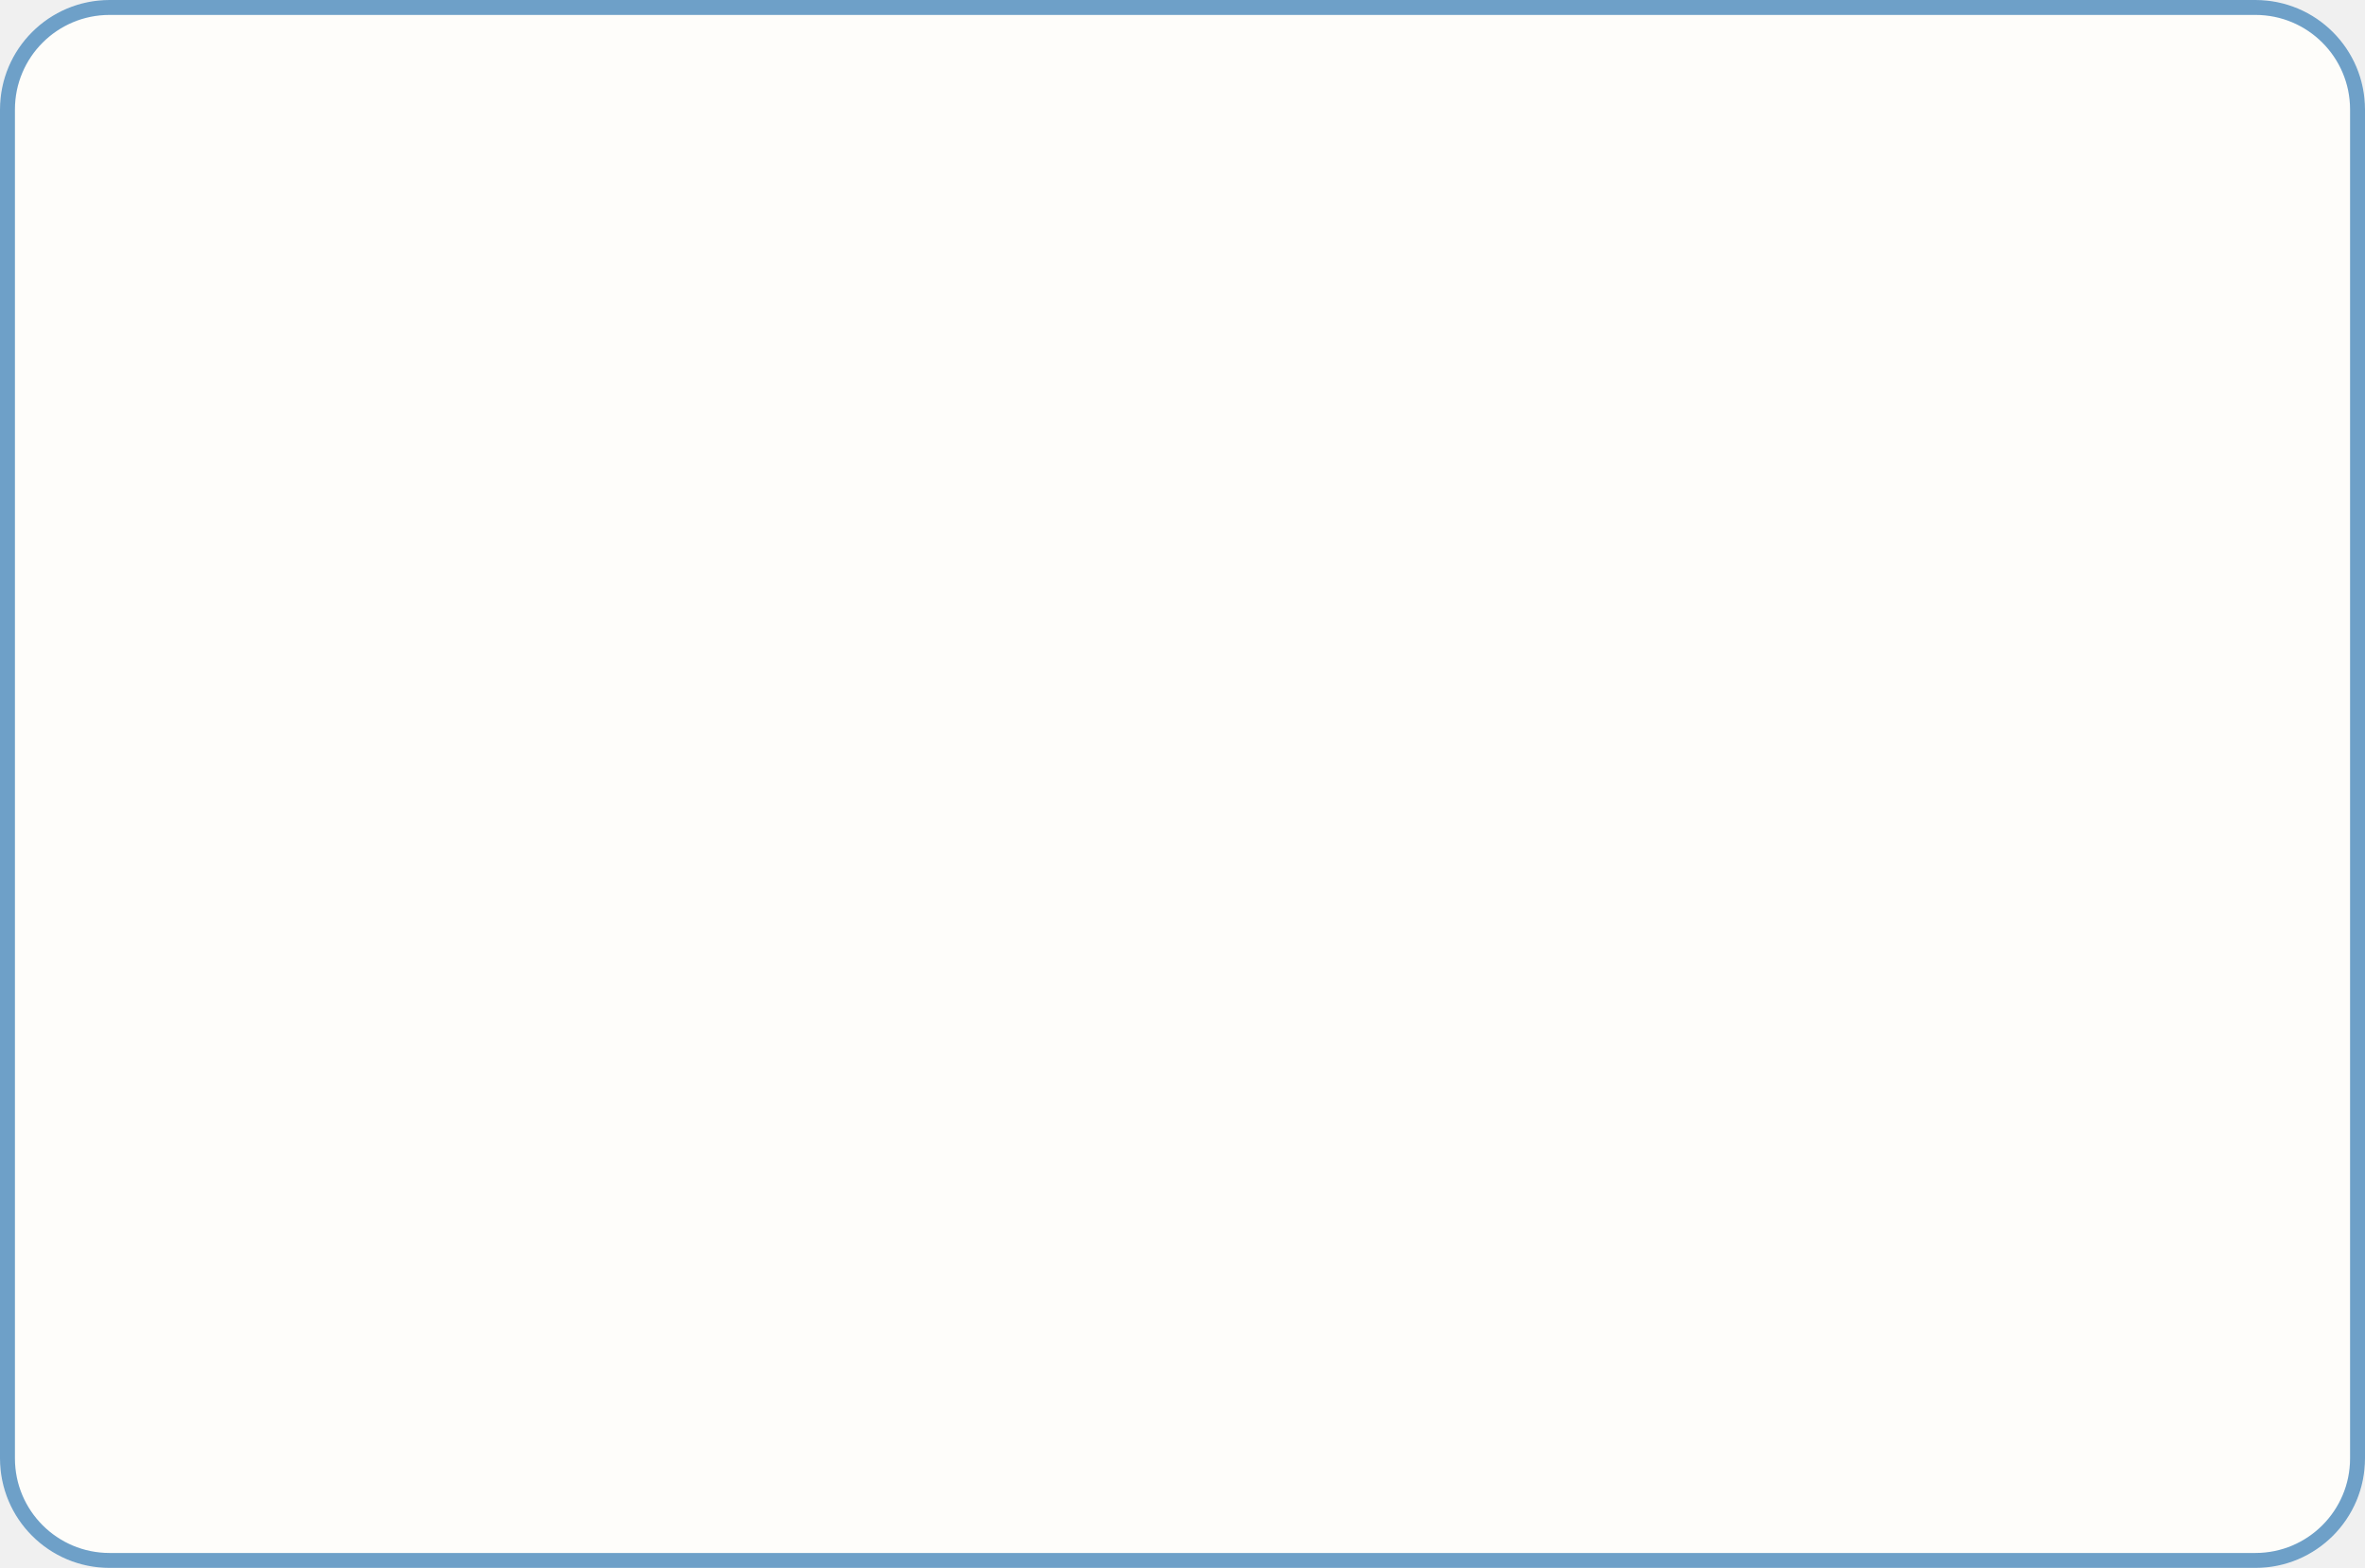
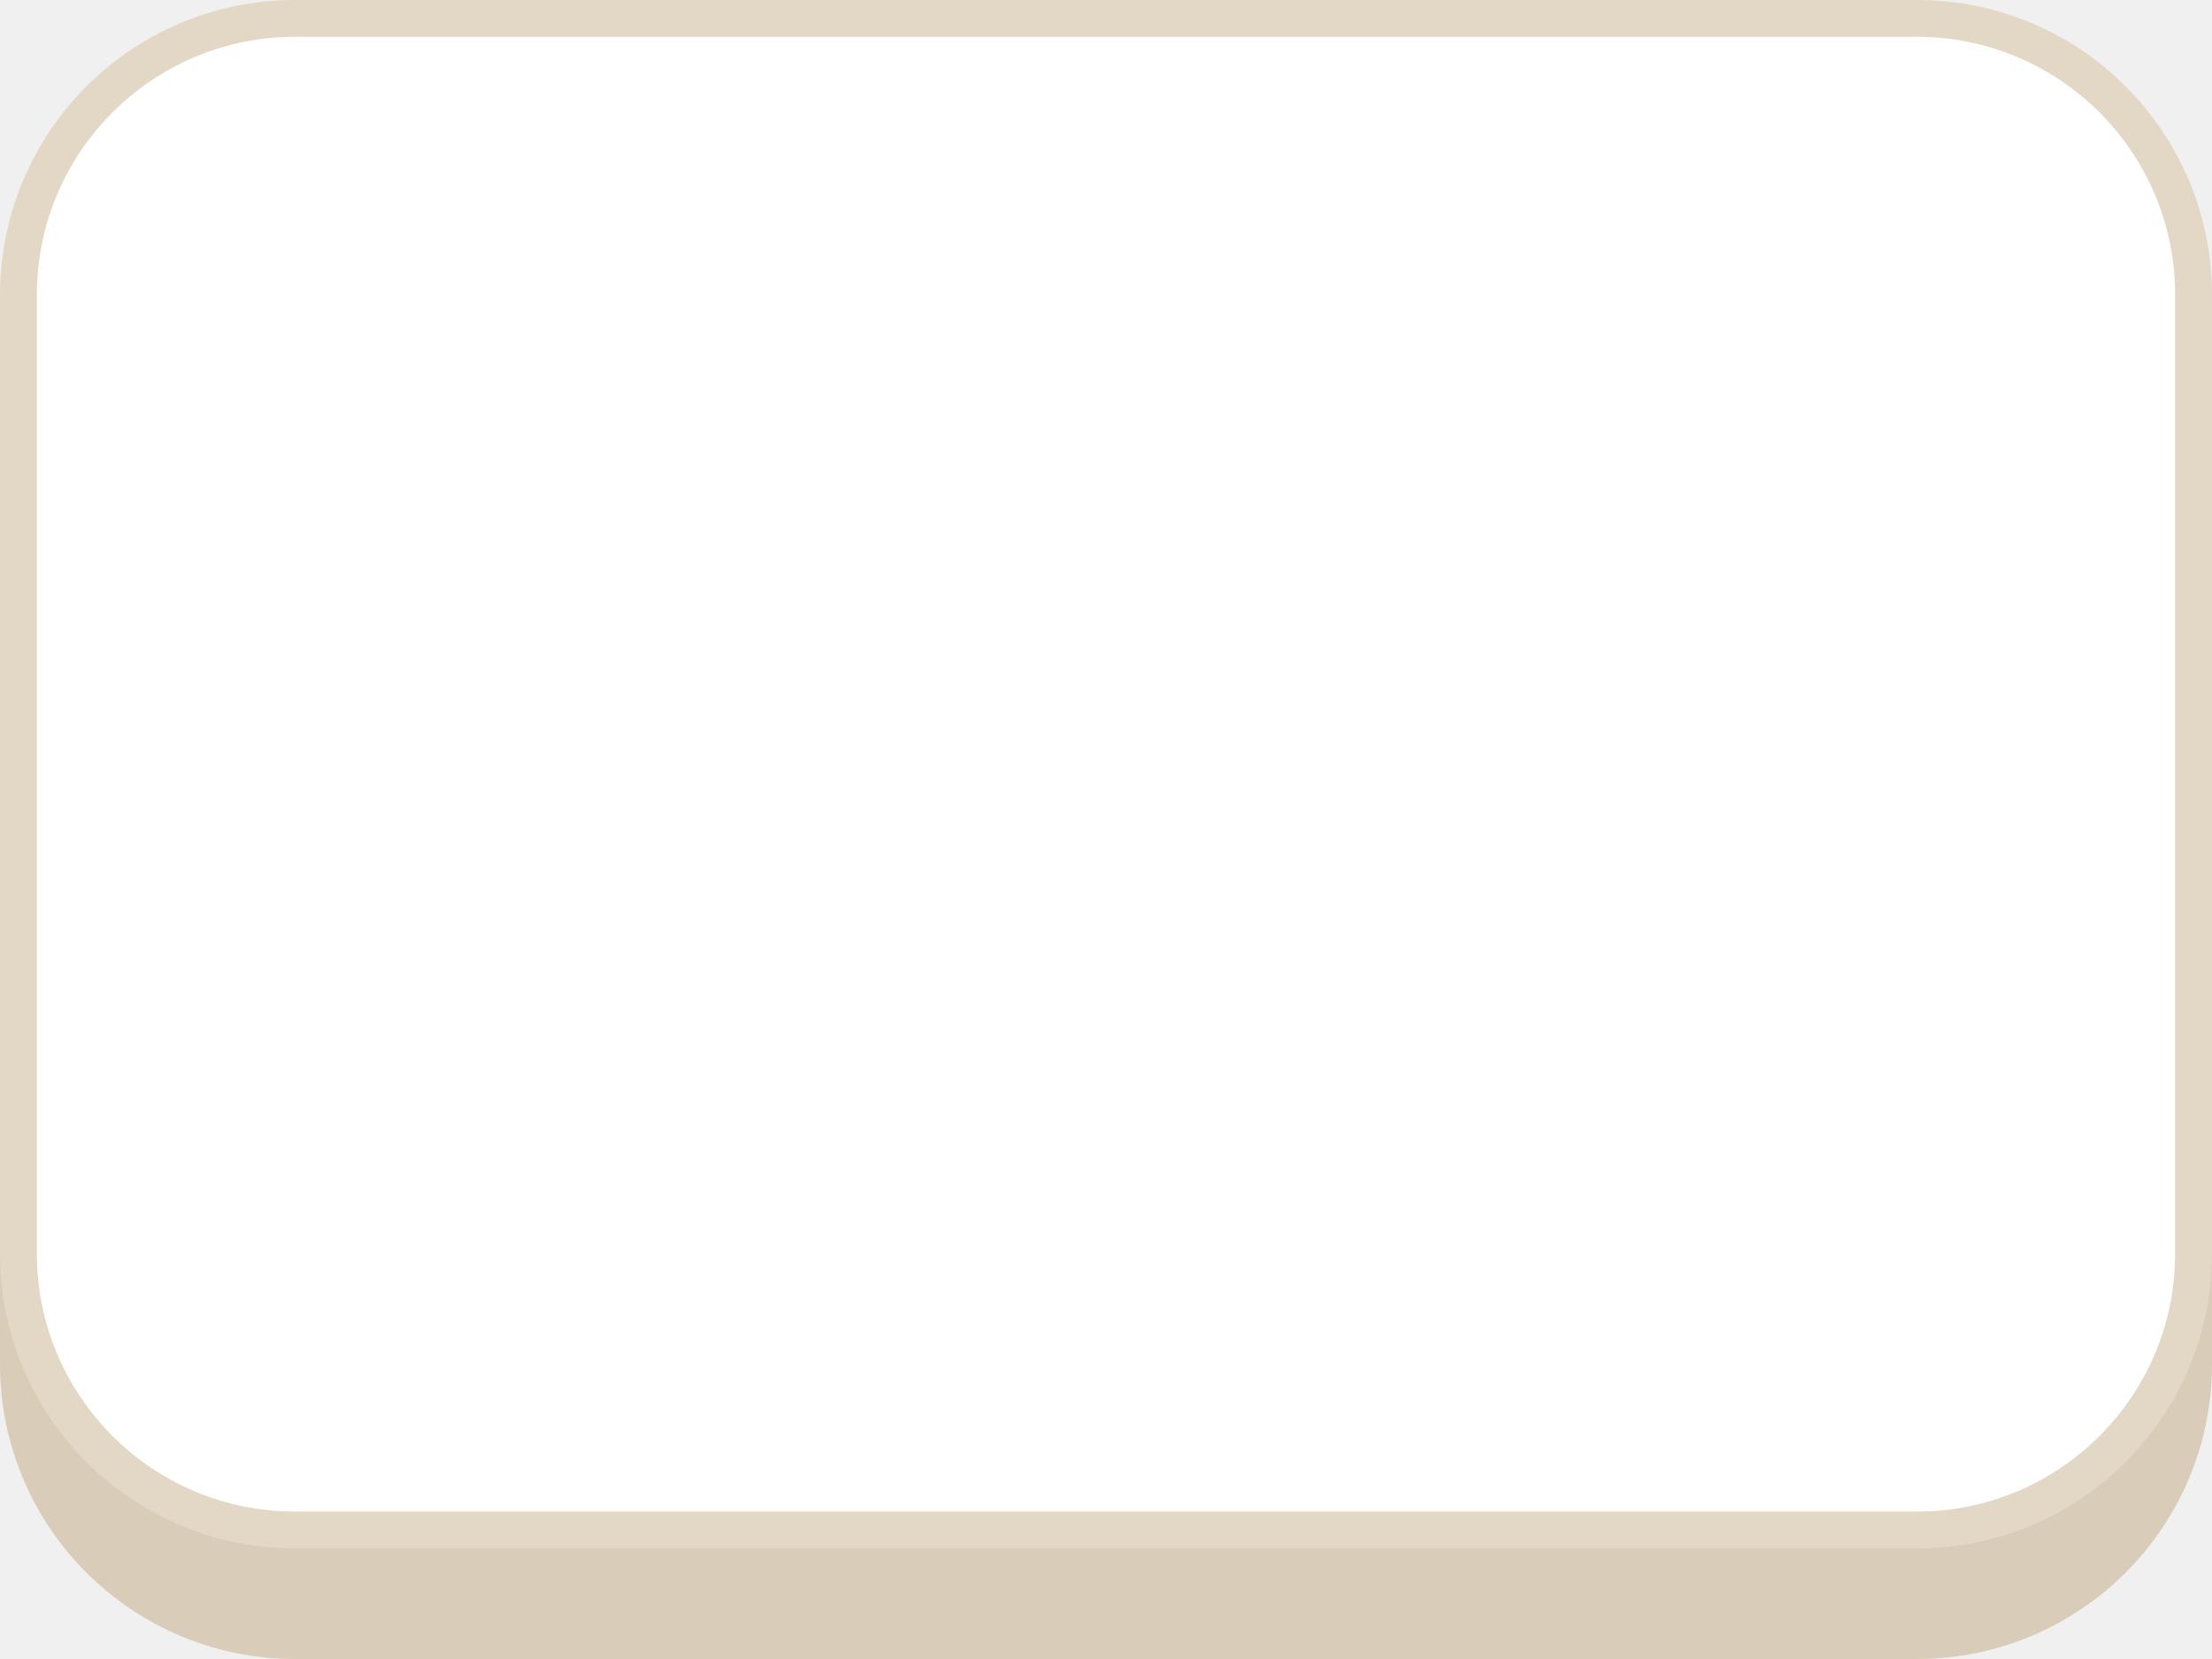
- <svg xmlns="http://www.w3.org/2000/svg" viewBox="0 0 475 315" width="237.5" height="157.5">
-   <rect width="475" height="315" rx="22" fill="#FEFDFA" />
-   <rect x="1.5" y="1.5" width="472" height="312" rx="20.5" fill="none" stroke="#6EA0C8" stroke-width="3" />
+ <svg xmlns="http://www.w3.org/2000/svg" viewBox="0 0 240 180" width="120" height="90">
+   <g transform="scale(2)">
+     <rect y="5" width="120" height="85" rx="16" fill="#D9CCB9" />
+     <rect x="1" y="1" width="118" height="82" rx="15" fill="#FFFFFF" stroke="#E3D8C6" stroke-width="2" />
+   </g>
</svg>
